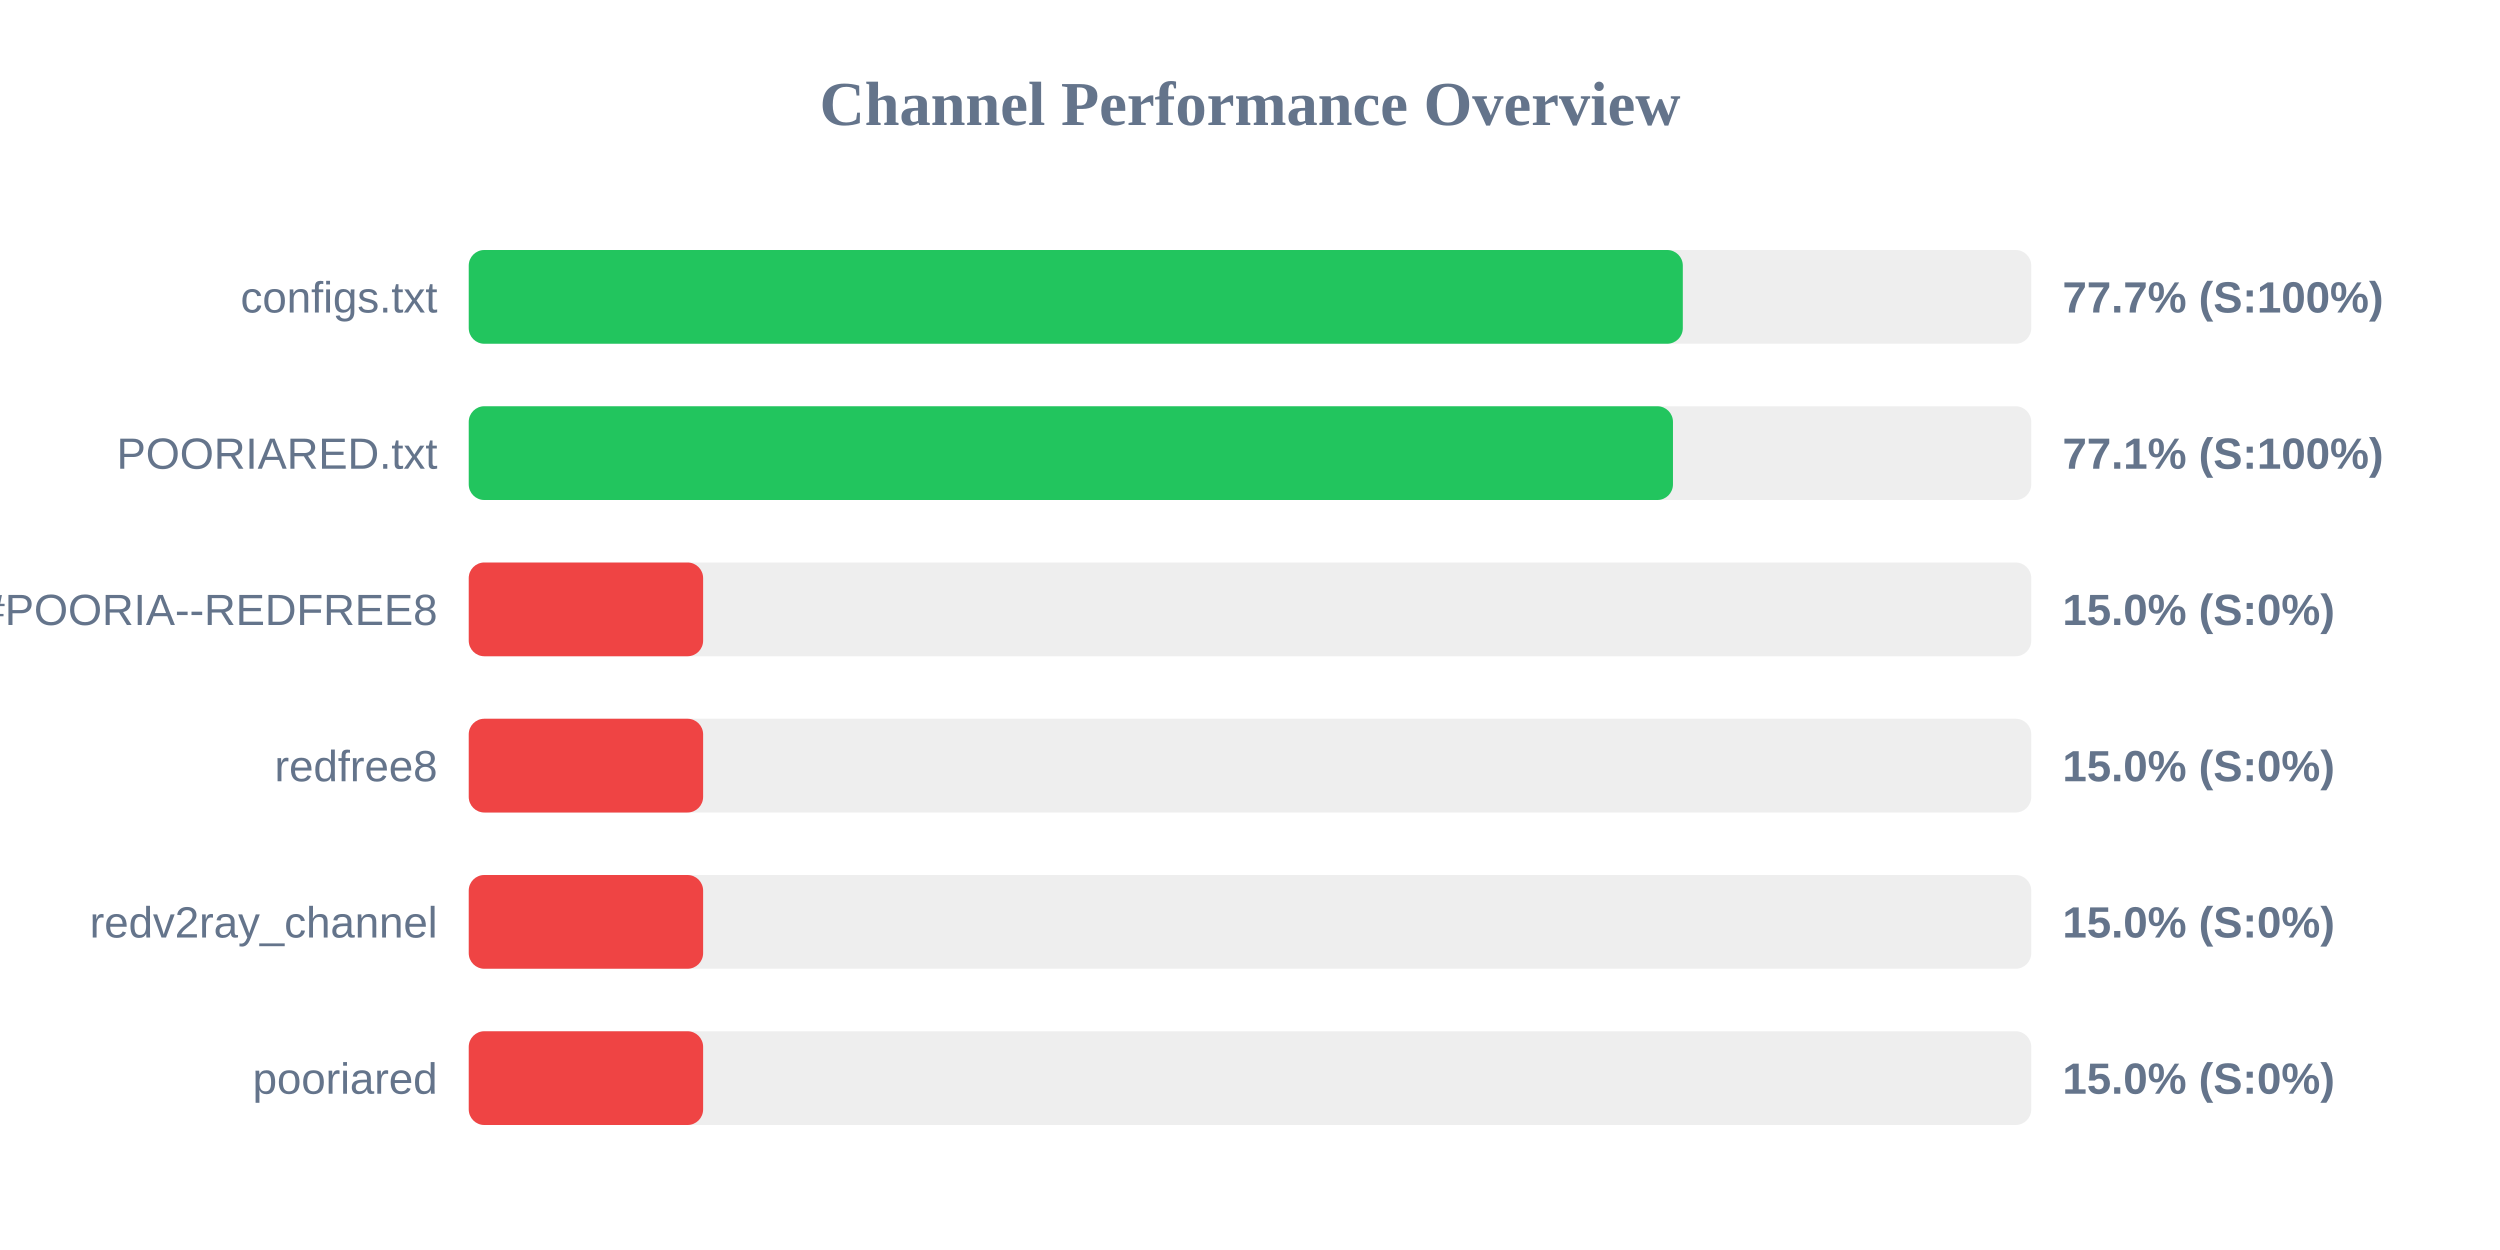
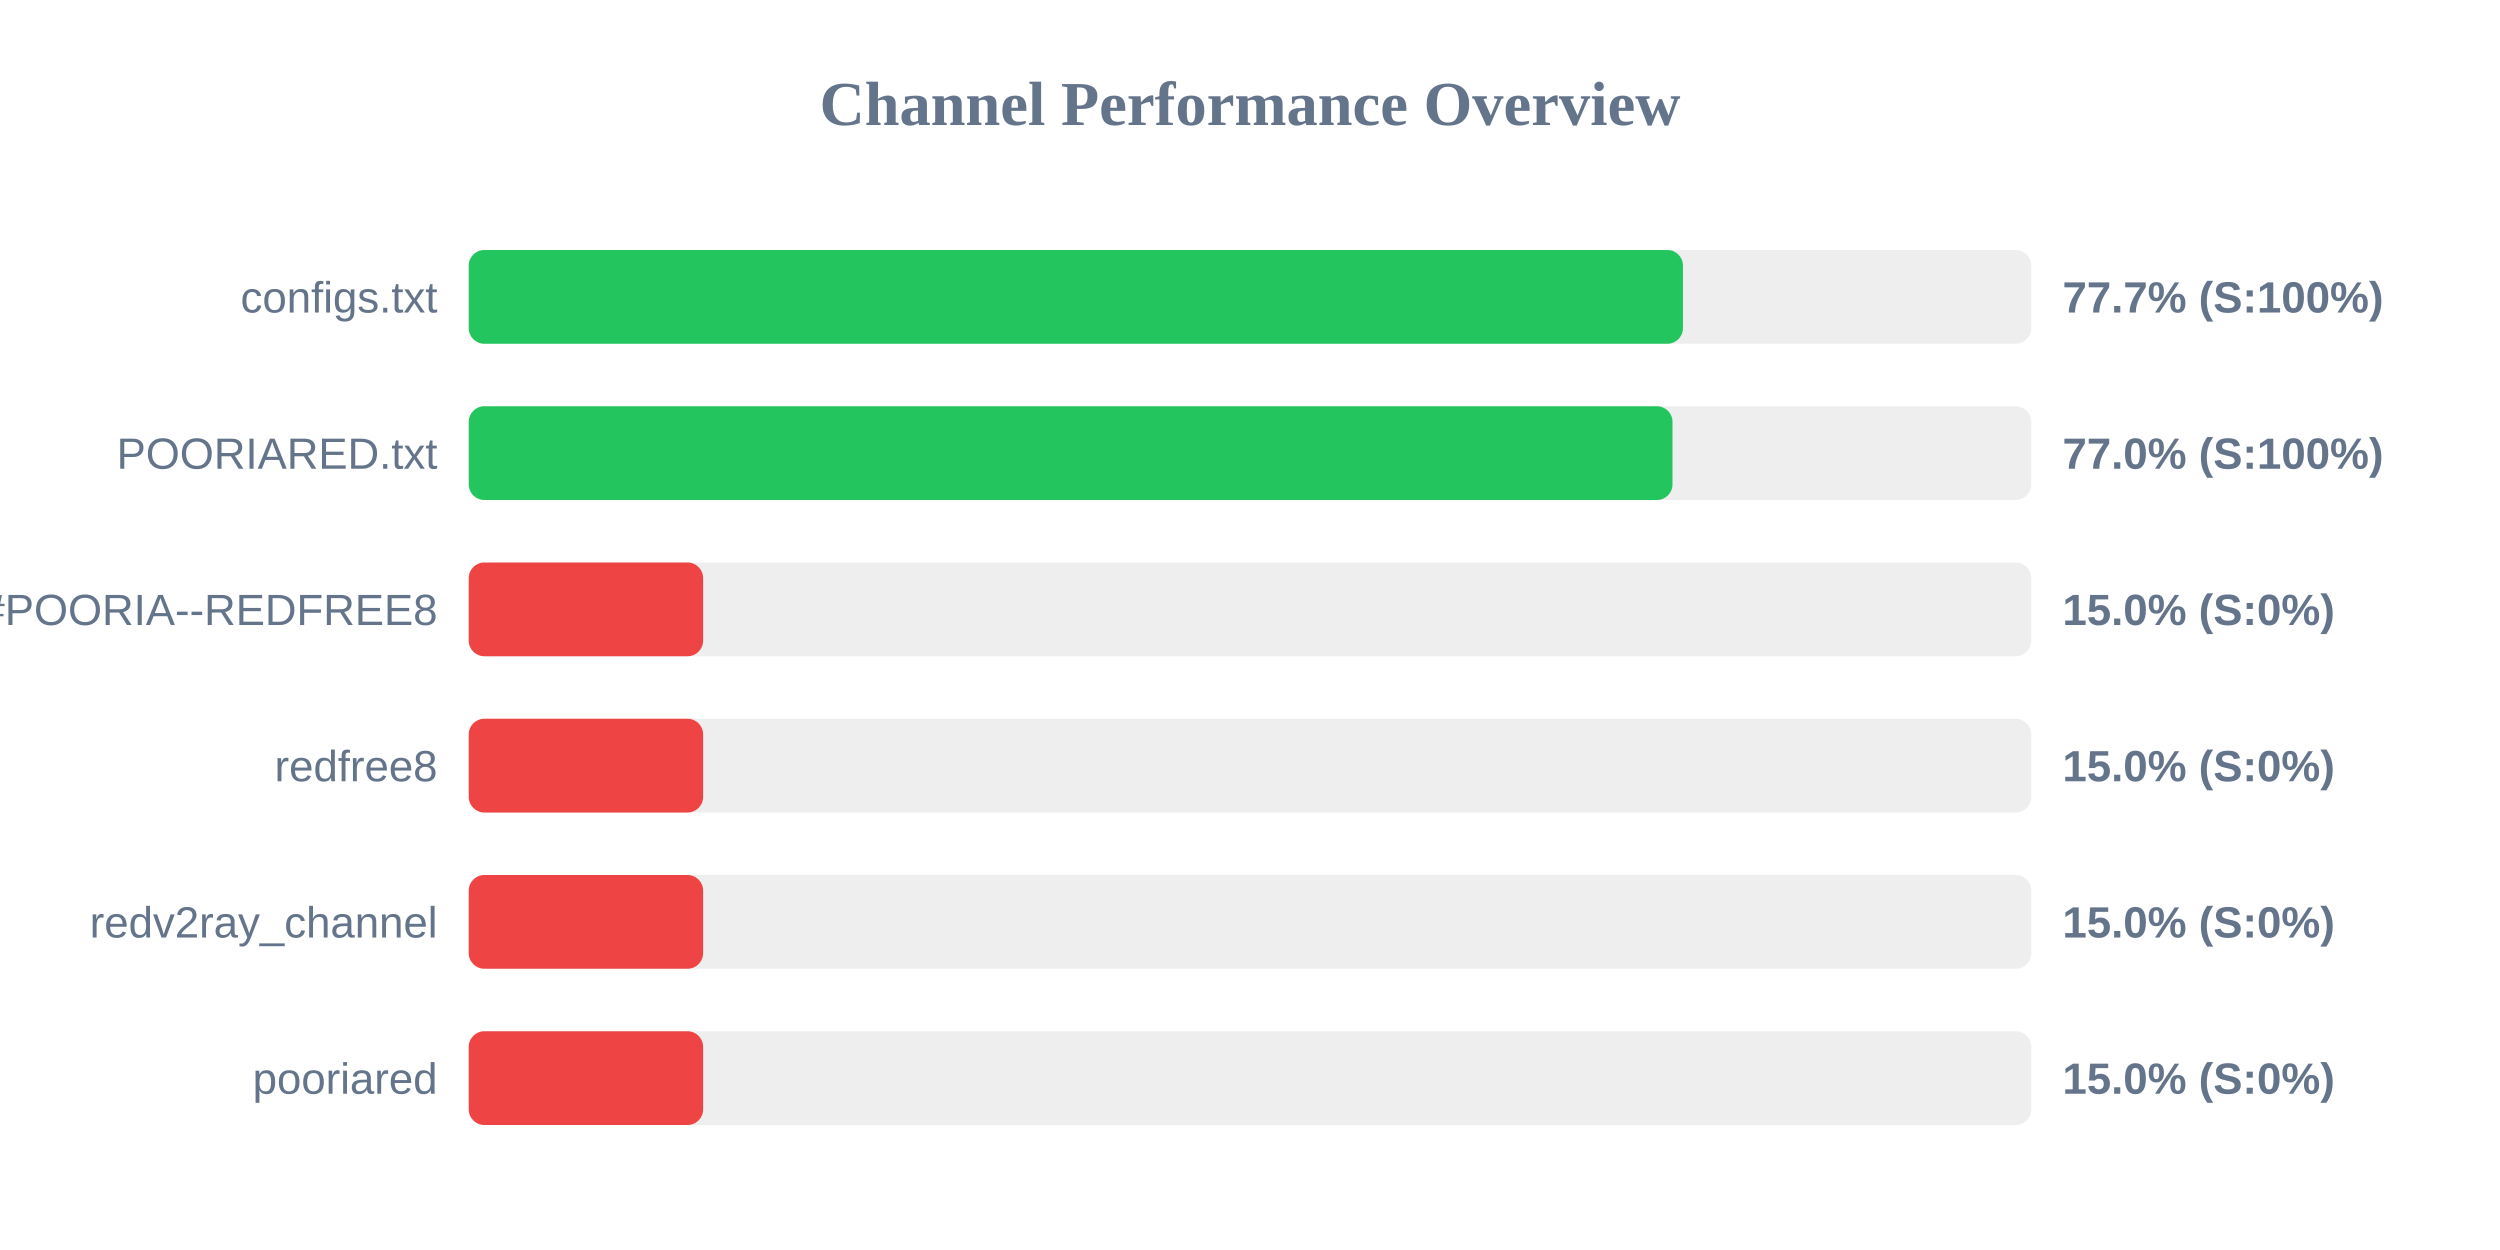
<svg xmlns="http://www.w3.org/2000/svg" width="800" height="400" version="1.1">
  <style>
        .row { font: 14px Arial; fill: #64748b; }
        .score { font: bold 14px Arial; fill: #64748b; }
    </style>
  <text x="400" y="40" text-anchor="middle" font-size="20px" font-weight="bold" fill="#64748b">Channel Performance Overview</text>
  <rect x="150" y="80" width="500" height="30" fill="#eee" rx="5" />
-   <rect x="150" y="80" width="388.5" height="30" fill="#22c55e" rx="5" />
+   <rect x="150" y="80" width="388.55" height="30" fill="#22c55e" rx="5" />
  <text x="140" y="100" text-anchor="end" class="row">configs.txt</text>
  <text x="660" y="100" text-anchor="start" class="score">77.7% (S:100%)</text>
  <rect x="150" y="130" width="500" height="30" fill="#eee" rx="5" />
-   <rect x="150" y="130" width="385.35" height="30" fill="#22c55e" rx="5" />
+   <rect x="150" y="130" width="385.2" height="30" fill="#22c55e" rx="5" />
  <text x="140" y="150" text-anchor="end" class="row">POORIARED.txt</text>
-   <text x="660" y="150" text-anchor="start" class="score">77.1% (S:100%)</text>
+   <text x="660" y="150" text-anchor="start" class="score">77.0% (S:100%)</text>
  <rect x="150" y="180" width="500" height="30" fill="#eee" rx="5" />
  <rect x="150" y="180" width="75.0" height="30" fill="#ef4444" rx="5" />
  <text x="140" y="200" text-anchor="end" class="row">POORIA--REDFREE8.txt#POORIA--REDFREE8</text>
  <text x="660" y="200" text-anchor="start" class="score">15.0% (S:0%)</text>
  <rect x="150" y="230" width="500" height="30" fill="#eee" rx="5" />
  <rect x="150" y="230" width="75.0" height="30" fill="#ef4444" rx="5" />
  <text x="140" y="250" text-anchor="end" class="row">redfree8</text>
  <text x="660" y="250" text-anchor="start" class="score">15.0% (S:0%)</text>
  <rect x="150" y="280" width="500" height="30" fill="#eee" rx="5" />
  <rect x="150" y="280" width="75.0" height="30" fill="#ef4444" rx="5" />
  <text x="140" y="300" text-anchor="end" class="row">redv2ray_channel</text>
  <text x="660" y="300" text-anchor="start" class="score">15.0% (S:0%)</text>
  <rect x="150" y="330" width="500" height="30" fill="#eee" rx="5" />
  <rect x="150" y="330" width="75.0" height="30" fill="#ef4444" rx="5" />
  <text x="140" y="350" text-anchor="end" class="row">pooriared</text>
  <text x="660" y="350" text-anchor="start" class="score">15.0% (S:0%)</text>
</svg>
